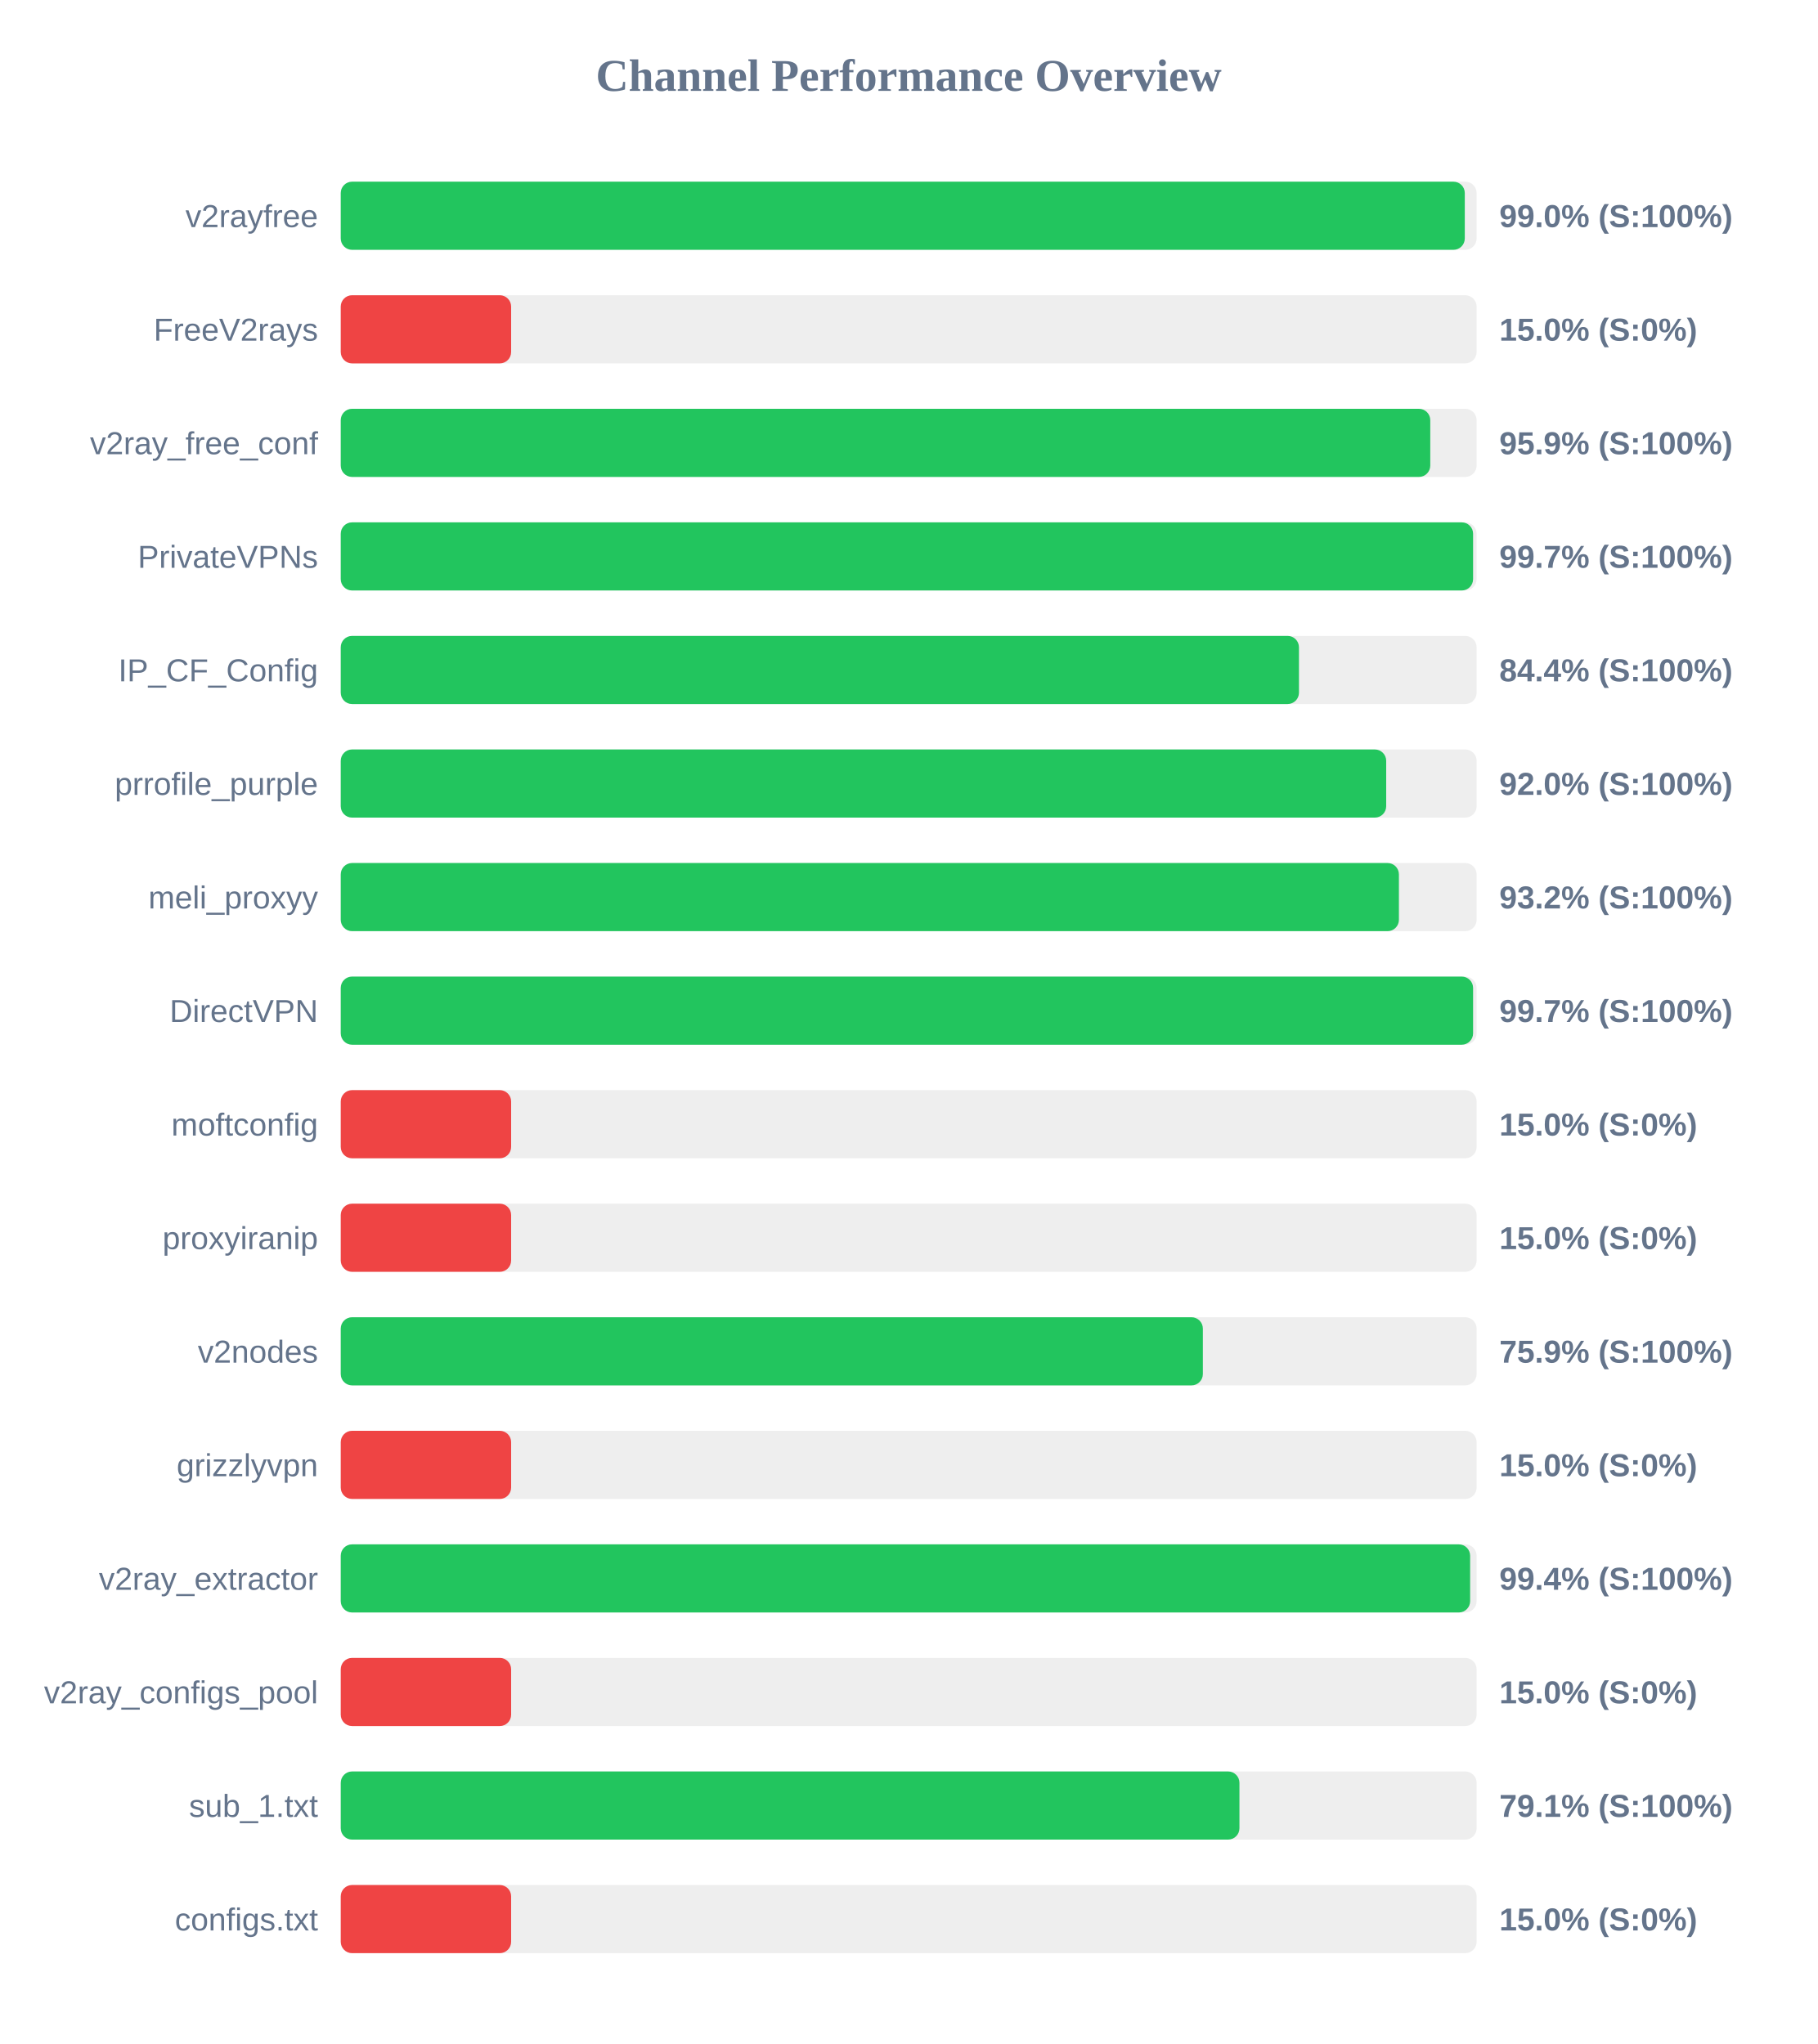
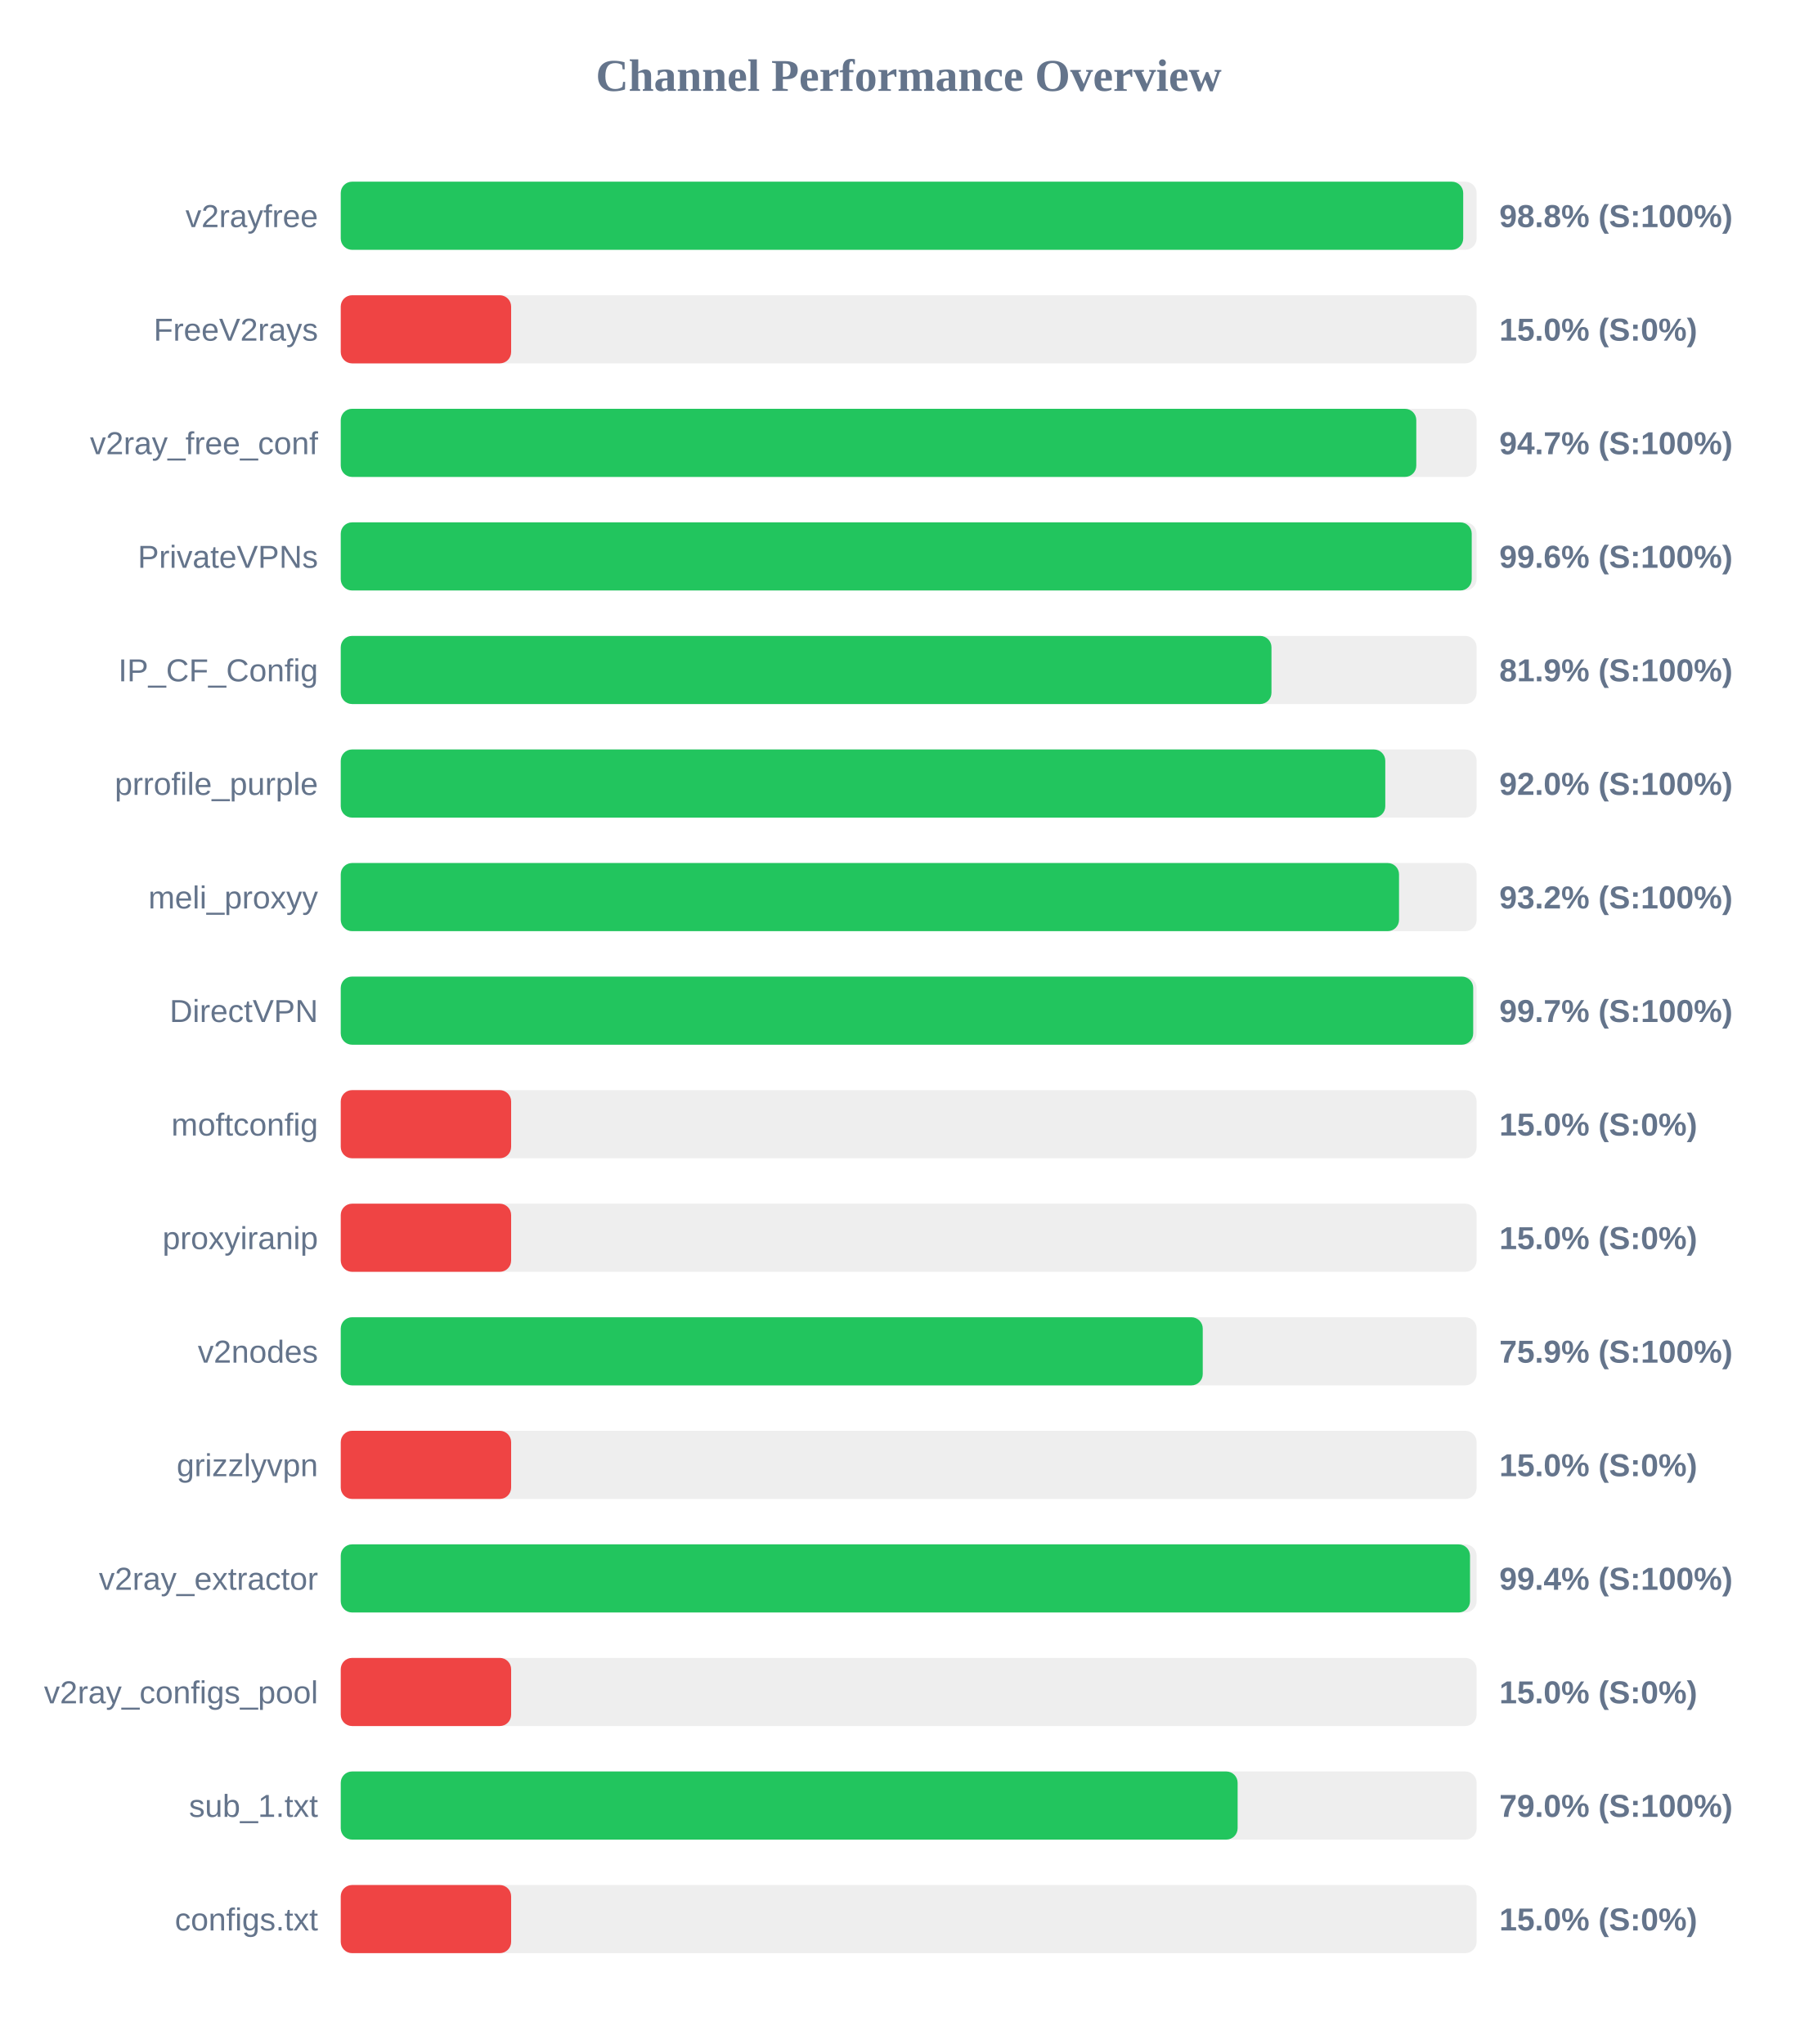
<svg xmlns="http://www.w3.org/2000/svg" width="800" height="900" version="1.1">
  <style>
        .row { font: 14px Arial; fill: #64748b; }
        .score { font: bold 14px Arial; fill: #64748b; }
    </style>
  <text x="400" y="40" text-anchor="middle" font-size="20px" font-weight="bold" fill="#64748b">Channel Performance Overview</text>
  <rect x="150" y="80" width="500" height="30" fill="#eee" rx="5" />
-   <rect x="150" y="80" width="494.8" height="30" fill="#22c55e" rx="5" />
+   <rect x="150" y="80" width="494.1" height="30" fill="#22c55e" rx="5" />
  <text x="140" y="100" text-anchor="end" class="row">v2rayfree</text>
-   <text x="660" y="100" text-anchor="start" class="score">99.0% (S:100%)</text>
+   <text x="660" y="100" text-anchor="start" class="score">98.8% (S:100%)</text>
  <rect x="150" y="130" width="500" height="30" fill="#eee" rx="5" />
  <rect x="150" y="130" width="75.0" height="30" fill="#ef4444" rx="5" />
  <text x="140" y="150" text-anchor="end" class="row">FreeV2rays</text>
  <text x="660" y="150" text-anchor="start" class="score">15.0% (S:0%)</text>
  <rect x="150" y="180" width="500" height="30" fill="#eee" rx="5" />
-   <rect x="150" y="180" width="479.6" height="30" fill="#22c55e" rx="5" />
+   <rect x="150" y="180" width="473.45" height="30" fill="#22c55e" rx="5" />
  <text x="140" y="200" text-anchor="end" class="row">v2ray_free_conf</text>
-   <text x="660" y="200" text-anchor="start" class="score">95.9% (S:100%)</text>
+   <text x="660" y="200" text-anchor="start" class="score">94.7% (S:100%)</text>
  <rect x="150" y="230" width="500" height="30" fill="#eee" rx="5" />
-   <rect x="150" y="230" width="498.45" height="30" fill="#22c55e" rx="5" />
+   <rect x="150" y="230" width="497.85" height="30" fill="#22c55e" rx="5" />
  <text x="140" y="250" text-anchor="end" class="row">PrivateVPNs</text>
-   <text x="660" y="250" text-anchor="start" class="score">99.7% (S:100%)</text>
+   <text x="660" y="250" text-anchor="start" class="score">99.6% (S:100%)</text>
  <rect x="150" y="280" width="500" height="30" fill="#eee" rx="5" />
-   <rect x="150" y="280" width="421.8" height="30" fill="#22c55e" rx="5" />
+   <rect x="150" y="280" width="409.7" height="30" fill="#22c55e" rx="5" />
  <text x="140" y="300" text-anchor="end" class="row">IP_CF_Config</text>
-   <text x="660" y="300" text-anchor="start" class="score">84.4% (S:100%)</text>
+   <text x="660" y="300" text-anchor="start" class="score">81.9% (S:100%)</text>
  <rect x="150" y="330" width="500" height="30" fill="#eee" rx="5" />
-   <rect x="150" y="330" width="460.2" height="30" fill="#22c55e" rx="5" />
+   <rect x="150" y="330" width="459.8" height="30" fill="#22c55e" rx="5" />
  <text x="140" y="350" text-anchor="end" class="row">prrofile_purple</text>
  <text x="660" y="350" text-anchor="start" class="score">92.0% (S:100%)</text>
  <rect x="150" y="380" width="500" height="30" fill="#eee" rx="5" />
-   <rect x="150" y="380" width="465.8" height="30" fill="#22c55e" rx="5" />
+   <rect x="150" y="380" width="465.85" height="30" fill="#22c55e" rx="5" />
  <text x="140" y="400" text-anchor="end" class="row">meli_proxyy</text>
  <text x="660" y="400" text-anchor="start" class="score">93.2% (S:100%)</text>
  <rect x="150" y="430" width="500" height="30" fill="#eee" rx="5" />
-   <rect x="150" y="430" width="498.45" height="30" fill="#22c55e" rx="5" />
+   <rect x="150" y="430" width="498.5" height="30" fill="#22c55e" rx="5" />
  <text x="140" y="450" text-anchor="end" class="row">DirectVPN</text>
  <text x="660" y="450" text-anchor="start" class="score">99.7% (S:100%)</text>
  <rect x="150" y="480" width="500" height="30" fill="#eee" rx="5" />
  <rect x="150" y="480" width="75.0" height="30" fill="#ef4444" rx="5" />
  <text x="140" y="500" text-anchor="end" class="row">moftconfig</text>
  <text x="660" y="500" text-anchor="start" class="score">15.0% (S:0%)</text>
  <rect x="150" y="530" width="500" height="30" fill="#eee" rx="5" />
  <rect x="150" y="530" width="75.0" height="30" fill="#ef4444" rx="5" />
  <text x="140" y="550" text-anchor="end" class="row">proxyiranip</text>
  <text x="660" y="550" text-anchor="start" class="score">15.0% (S:0%)</text>
  <rect x="150" y="580" width="500" height="30" fill="#eee" rx="5" />
-   <rect x="150" y="580" width="379.5" height="30" fill="#22c55e" rx="5" />
+   <rect x="150" y="580" width="379.45" height="30" fill="#22c55e" rx="5" />
  <text x="140" y="600" text-anchor="end" class="row">v2nodes</text>
  <text x="660" y="600" text-anchor="start" class="score">75.9% (S:100%)</text>
  <rect x="150" y="630" width="500" height="30" fill="#eee" rx="5" />
  <rect x="150" y="630" width="75.0" height="30" fill="#ef4444" rx="5" />
  <text x="140" y="650" text-anchor="end" class="row">grizzlyvpn</text>
  <text x="660" y="650" text-anchor="start" class="score">15.0% (S:0%)</text>
  <rect x="150" y="680" width="500" height="30" fill="#eee" rx="5" />
-   <rect x="150" y="680" width="497.15" height="30" fill="#22c55e" rx="5" />
+   <rect x="150" y="680" width="497.1" height="30" fill="#22c55e" rx="5" />
  <text x="140" y="700" text-anchor="end" class="row">v2ray_extractor</text>
  <text x="660" y="700" text-anchor="start" class="score">99.4% (S:100%)</text>
  <rect x="150" y="730" width="500" height="30" fill="#eee" rx="5" />
  <rect x="150" y="730" width="75.0" height="30" fill="#ef4444" rx="5" />
  <text x="140" y="750" text-anchor="end" class="row">v2ray_configs_pool</text>
  <text x="660" y="750" text-anchor="start" class="score">15.0% (S:0%)</text>
  <rect x="150" y="780" width="500" height="30" fill="#eee" rx="5" />
-   <rect x="150" y="780" width="395.6" height="30" fill="#22c55e" rx="5" />
+   <rect x="150" y="780" width="394.8" height="30" fill="#22c55e" rx="5" />
  <text x="140" y="800" text-anchor="end" class="row">sub_1.txt</text>
-   <text x="660" y="800" text-anchor="start" class="score">79.1% (S:100%)</text>
+   <text x="660" y="800" text-anchor="start" class="score">79.0% (S:100%)</text>
  <rect x="150" y="830" width="500" height="30" fill="#eee" rx="5" />
  <rect x="150" y="830" width="75.0" height="30" fill="#ef4444" rx="5" />
  <text x="140" y="850" text-anchor="end" class="row">configs.txt</text>
  <text x="660" y="850" text-anchor="start" class="score">15.0% (S:0%)</text>
</svg>
